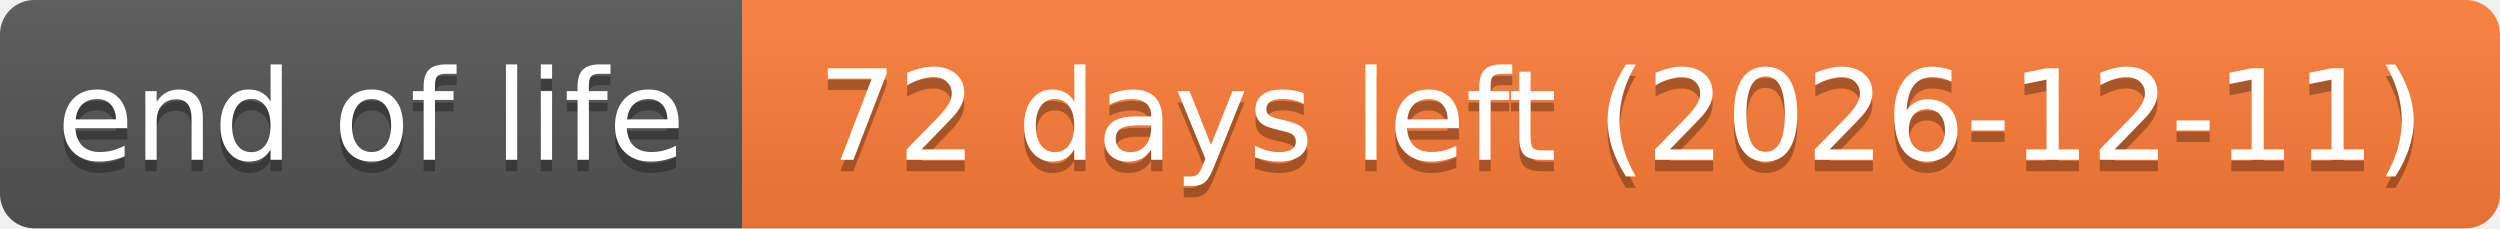
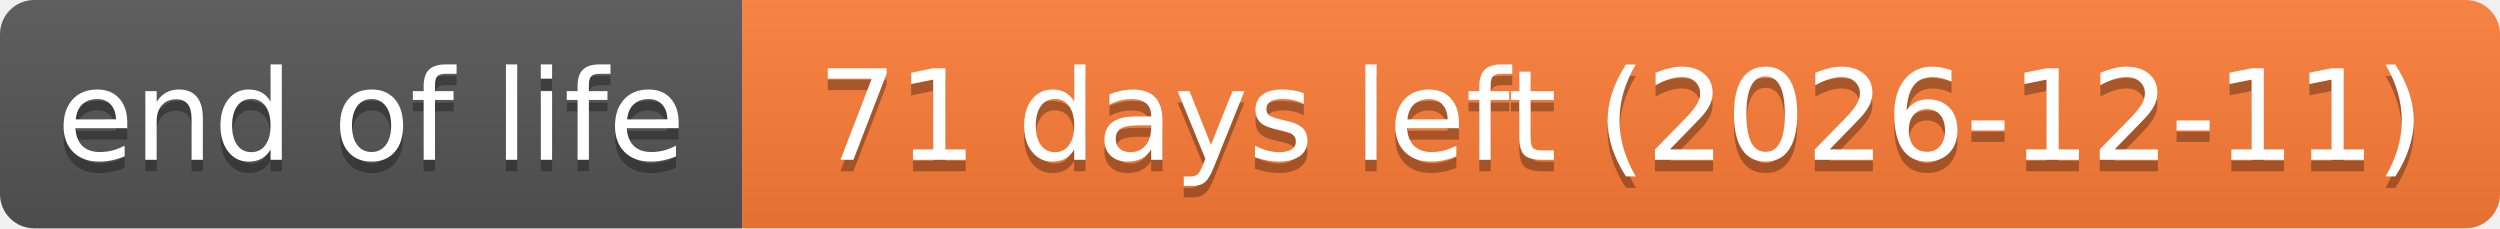
- <svg xmlns="http://www.w3.org/2000/svg" width="219" height="20" role="img" aria-label="end of life: 72 days left (2026-12-11)">
+ <svg xmlns="http://www.w3.org/2000/svg" width="219" height="20" role="img" aria-label="end of life: 71 days left (2026-12-11)">
  <linearGradient id="s" x2="0" y2="100%">
    <stop offset="0" stop-color="#bbb" stop-opacity=".1" />
    <stop offset="1" stop-opacity=".1" />
  </linearGradient>
  <clipPath id="r">
    <rect width="219" height="20" rx="3" fill="#fff" />
  </clipPath>
  <g clip-path="url(#r)">
    <rect width="65" height="20" fill="#555" />
    <rect x="65" width="154" height="20" fill="#fe7d37" />
    <rect width="219" height="20" fill="url(#s)" />
  </g>
  <g fill="#fff" text-anchor="middle" font-family="Verdana,Geneva,DejaVu Sans,sans-serif" text-rendering="geometricPrecision" font-size="110">
    <text aria-hidden="true" x="325" y="150" fill="#010101" fill-opacity=".3" transform="scale(.1)" textLength="551">end of life</text>
    <text x="325" y="140" transform="scale(.1)" textLength="551">end of life</text>
-     <text aria-hidden="true" x="1420" y="150" fill="#010101" fill-opacity=".3" transform="scale(.1)" textLength="1441">72 days left (2026-12-11)</text>
-     <text x="1420" y="140" transform="scale(.1)" textLength="1441">72 days left (2026-12-11)</text>
+     <text aria-hidden="true" x="1420" y="150" fill="#010101" fill-opacity=".3" transform="scale(.1)" textLength="1441">71 days left (2026-12-11)</text>
+     <text x="1420" y="140" transform="scale(.1)" textLength="1441">71 days left (2026-12-11)</text>
  </g>
</svg>
